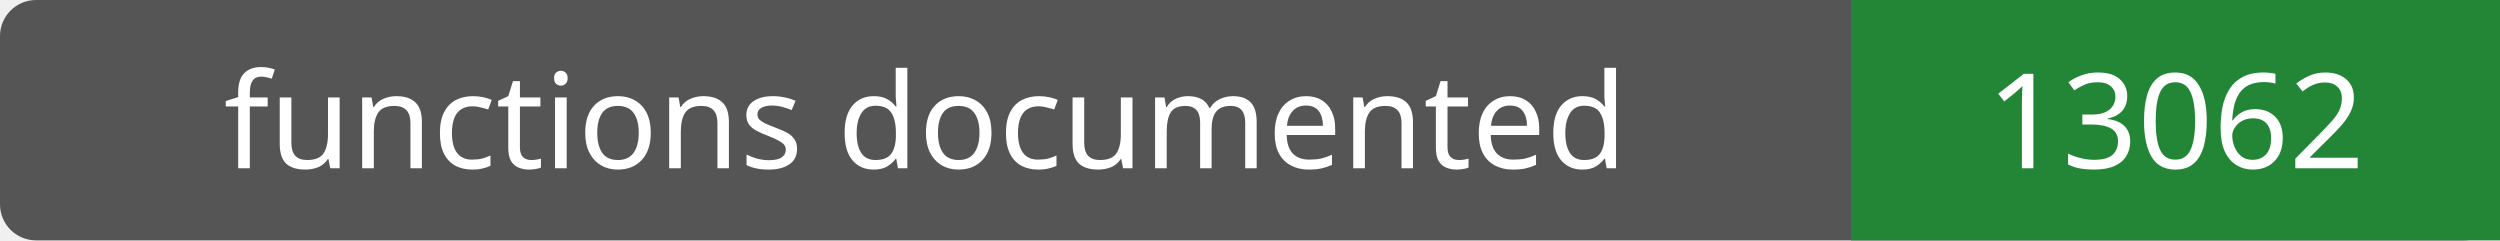
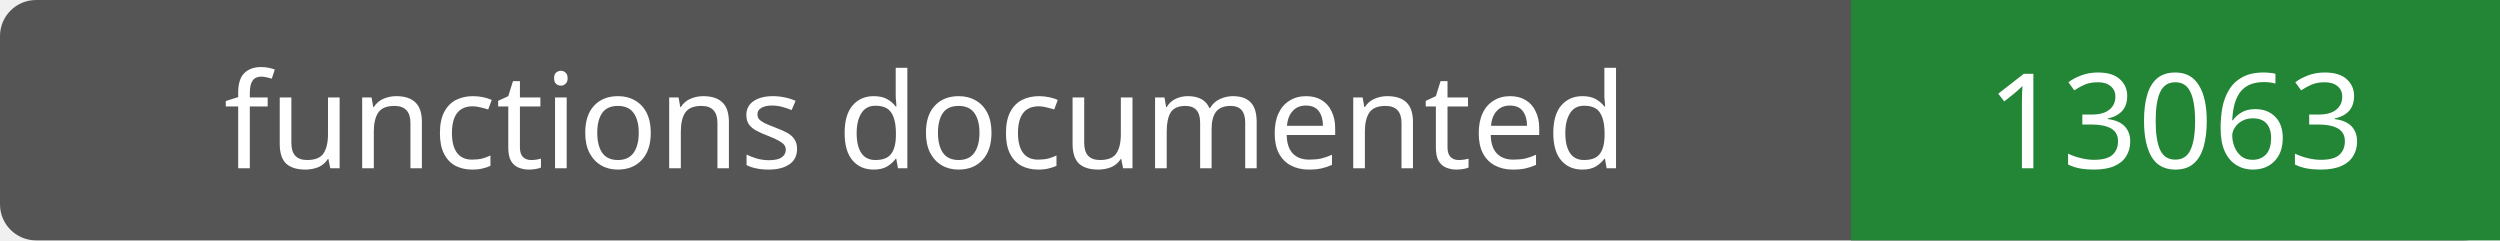
- <svg xmlns="http://www.w3.org/2000/svg" width="208" height="20" role="img" aria-label="functions documented: 13062">
+ <svg xmlns="http://www.w3.org/2000/svg" width="208" height="20" role="img" aria-label="functions documented: 13063">
  <rect width="208" height="20" rx="3" fill="#555" />
  <path fill="#238636" d="M154 0h54v20H154z" />
  <g fill="#fff" text-anchor="middle" font-family="Verdana,sans-serif" font-size="11">
    <text x="77.0" y="14">functions documented</text>
-     <text x="181.0" y="14">13062</text>
+     <text x="181.0" y="14">13063</text>
  </g>
</svg>
